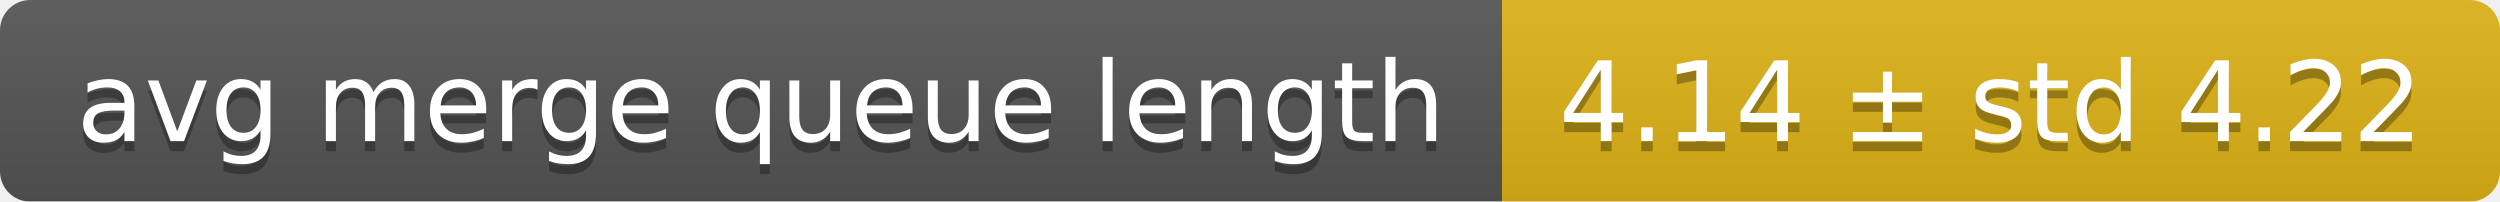
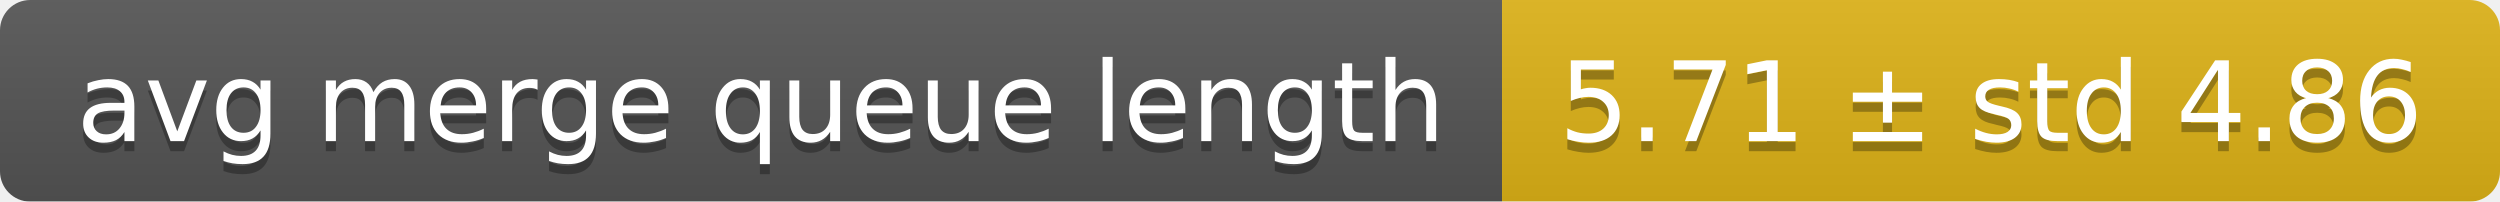
<svg xmlns="http://www.w3.org/2000/svg" width="248" height="20">
  <linearGradient id="smooth" x2="0" y2="100%">
    <stop offset="0" stop-color="#bbb" stop-opacity=".1" />
    <stop offset="1" stop-opacity=".1" />
  </linearGradient>
  <mask id="round">
    <rect width="248" height="20" rx="3" fill="#fff" />
  </mask>
  <g mask="url(#round)">
    <rect width="149" height="20" fill="#555" />
    <rect x="149" width="99" height="20" fill="#dfb317" />
    <rect width="248" height="20" fill="url(#smooth)" />
  </g>
  <g fill="#fff" text-anchor="middle" font-family="DejaVu Sans,Verdana,Geneva,sans-serif" font-size="11">
    <text x="75.5" y="15" fill="#010101" fill-opacity=".3">avg merge queue length</text>
    <text x="75.5" y="14">avg merge queue length</text>
-     <text x="197.5" y="15" fill="#010101" fill-opacity=".3">4.14 ± std 4.22</text>
-     <text x="197.5" y="14">4.14 ± std 4.22</text>
+     <text x="197.5" y="15" fill="#010101" fill-opacity=".3">5.71 ± std 4.86</text>
+     <text x="197.5" y="14">5.71 ± std 4.86</text>
  </g>
</svg>
